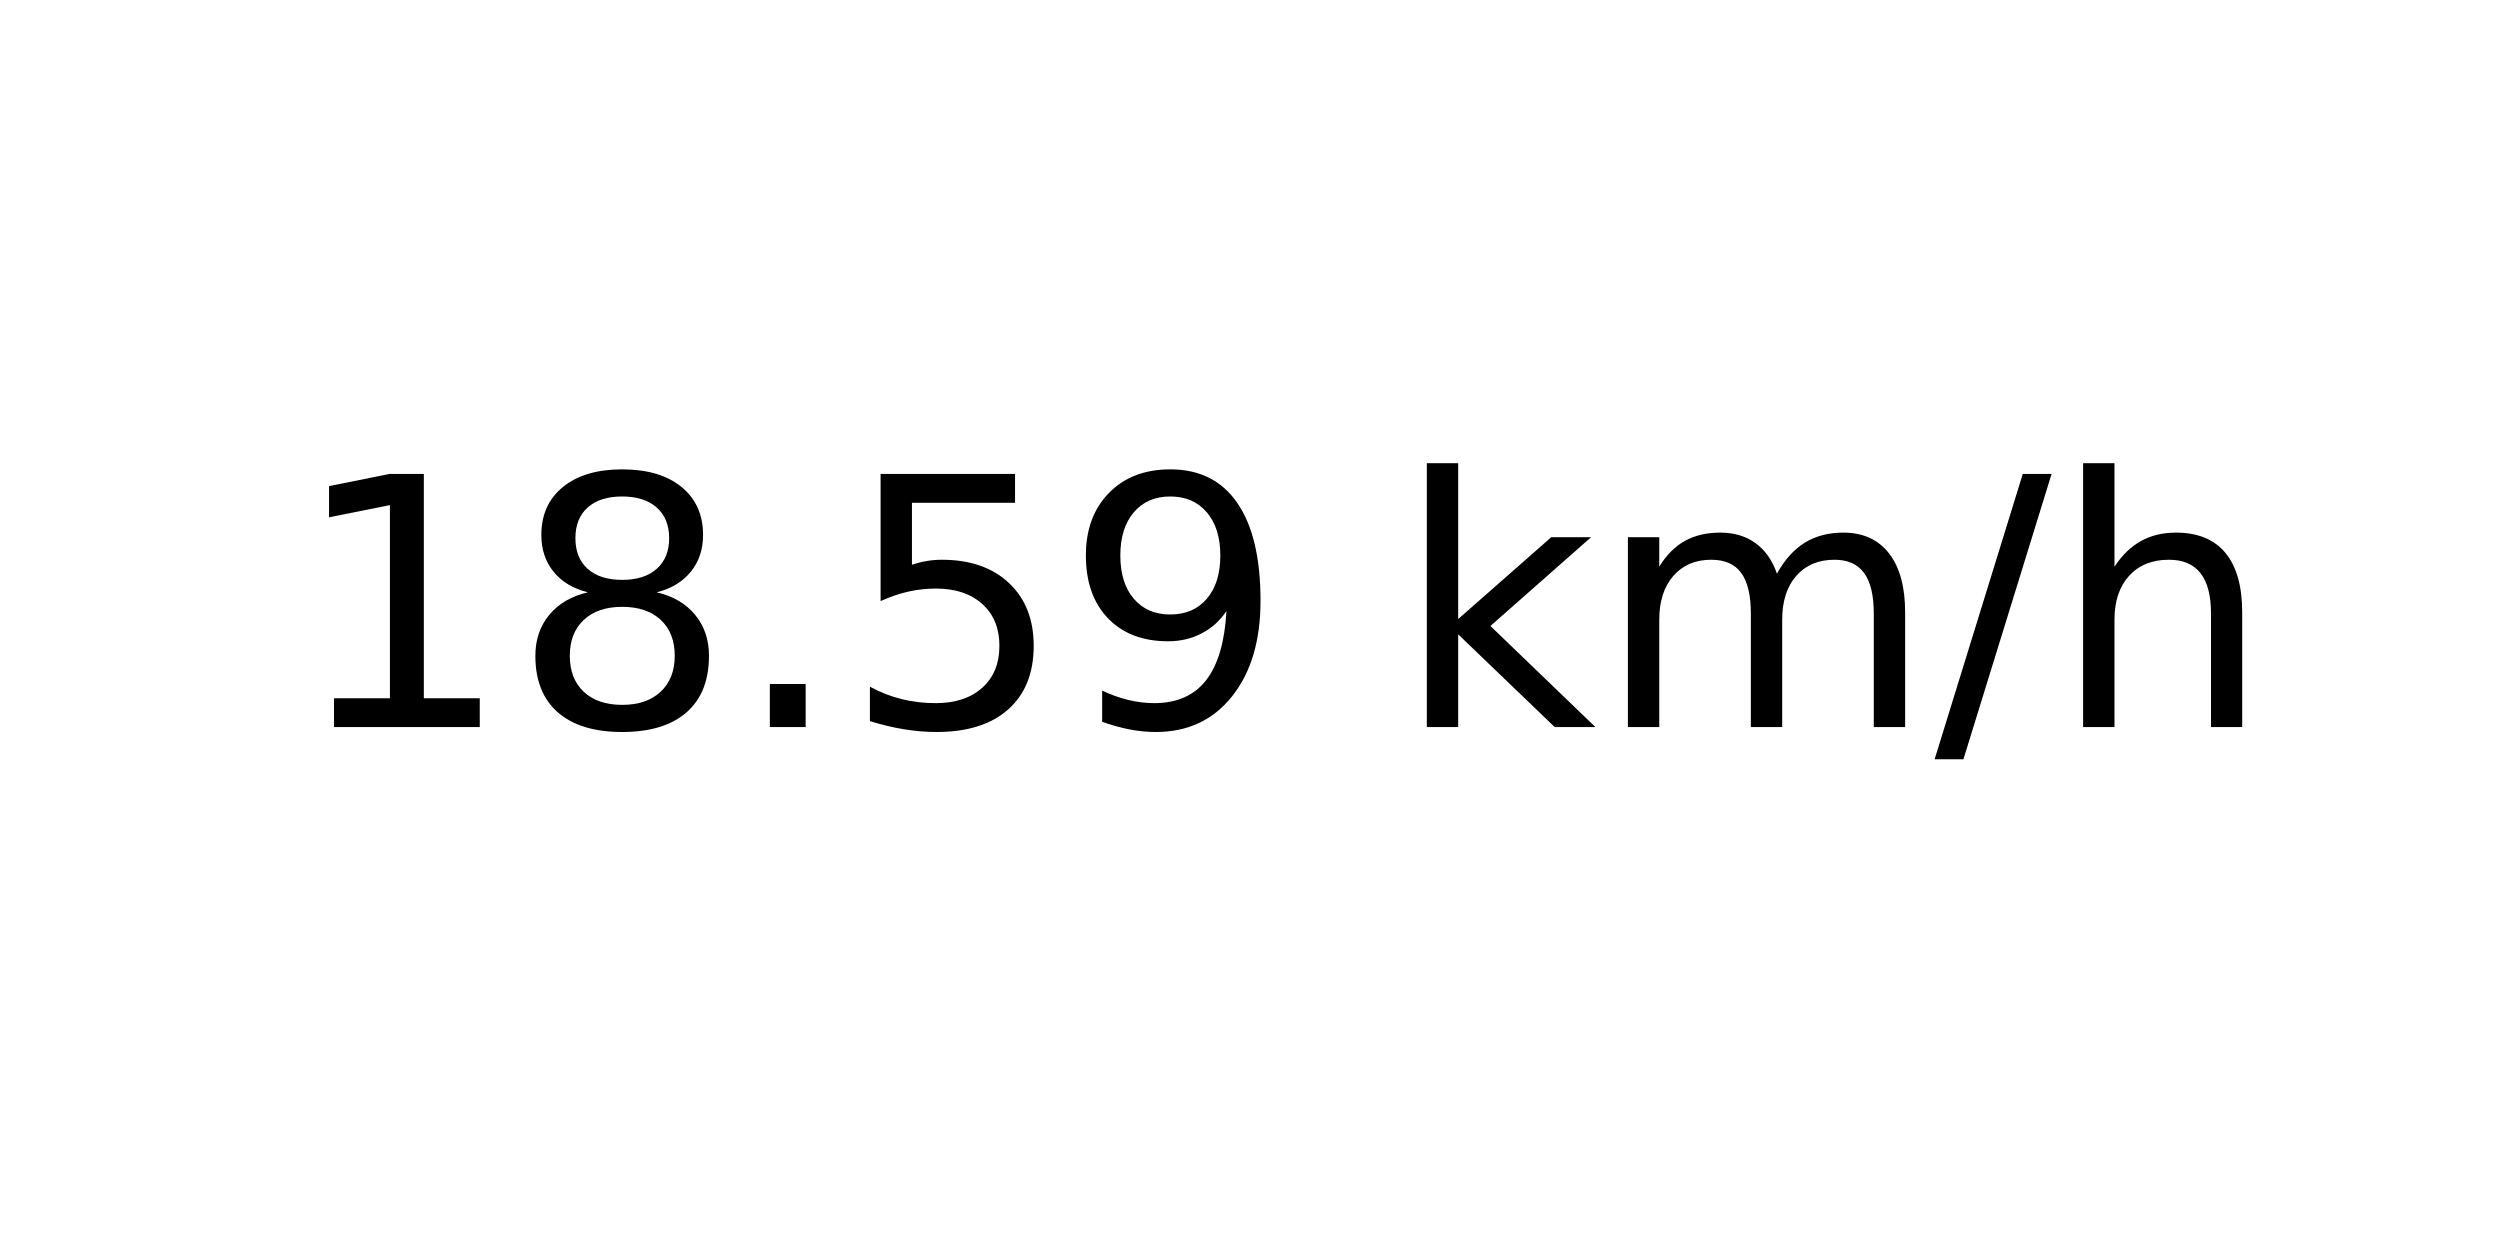
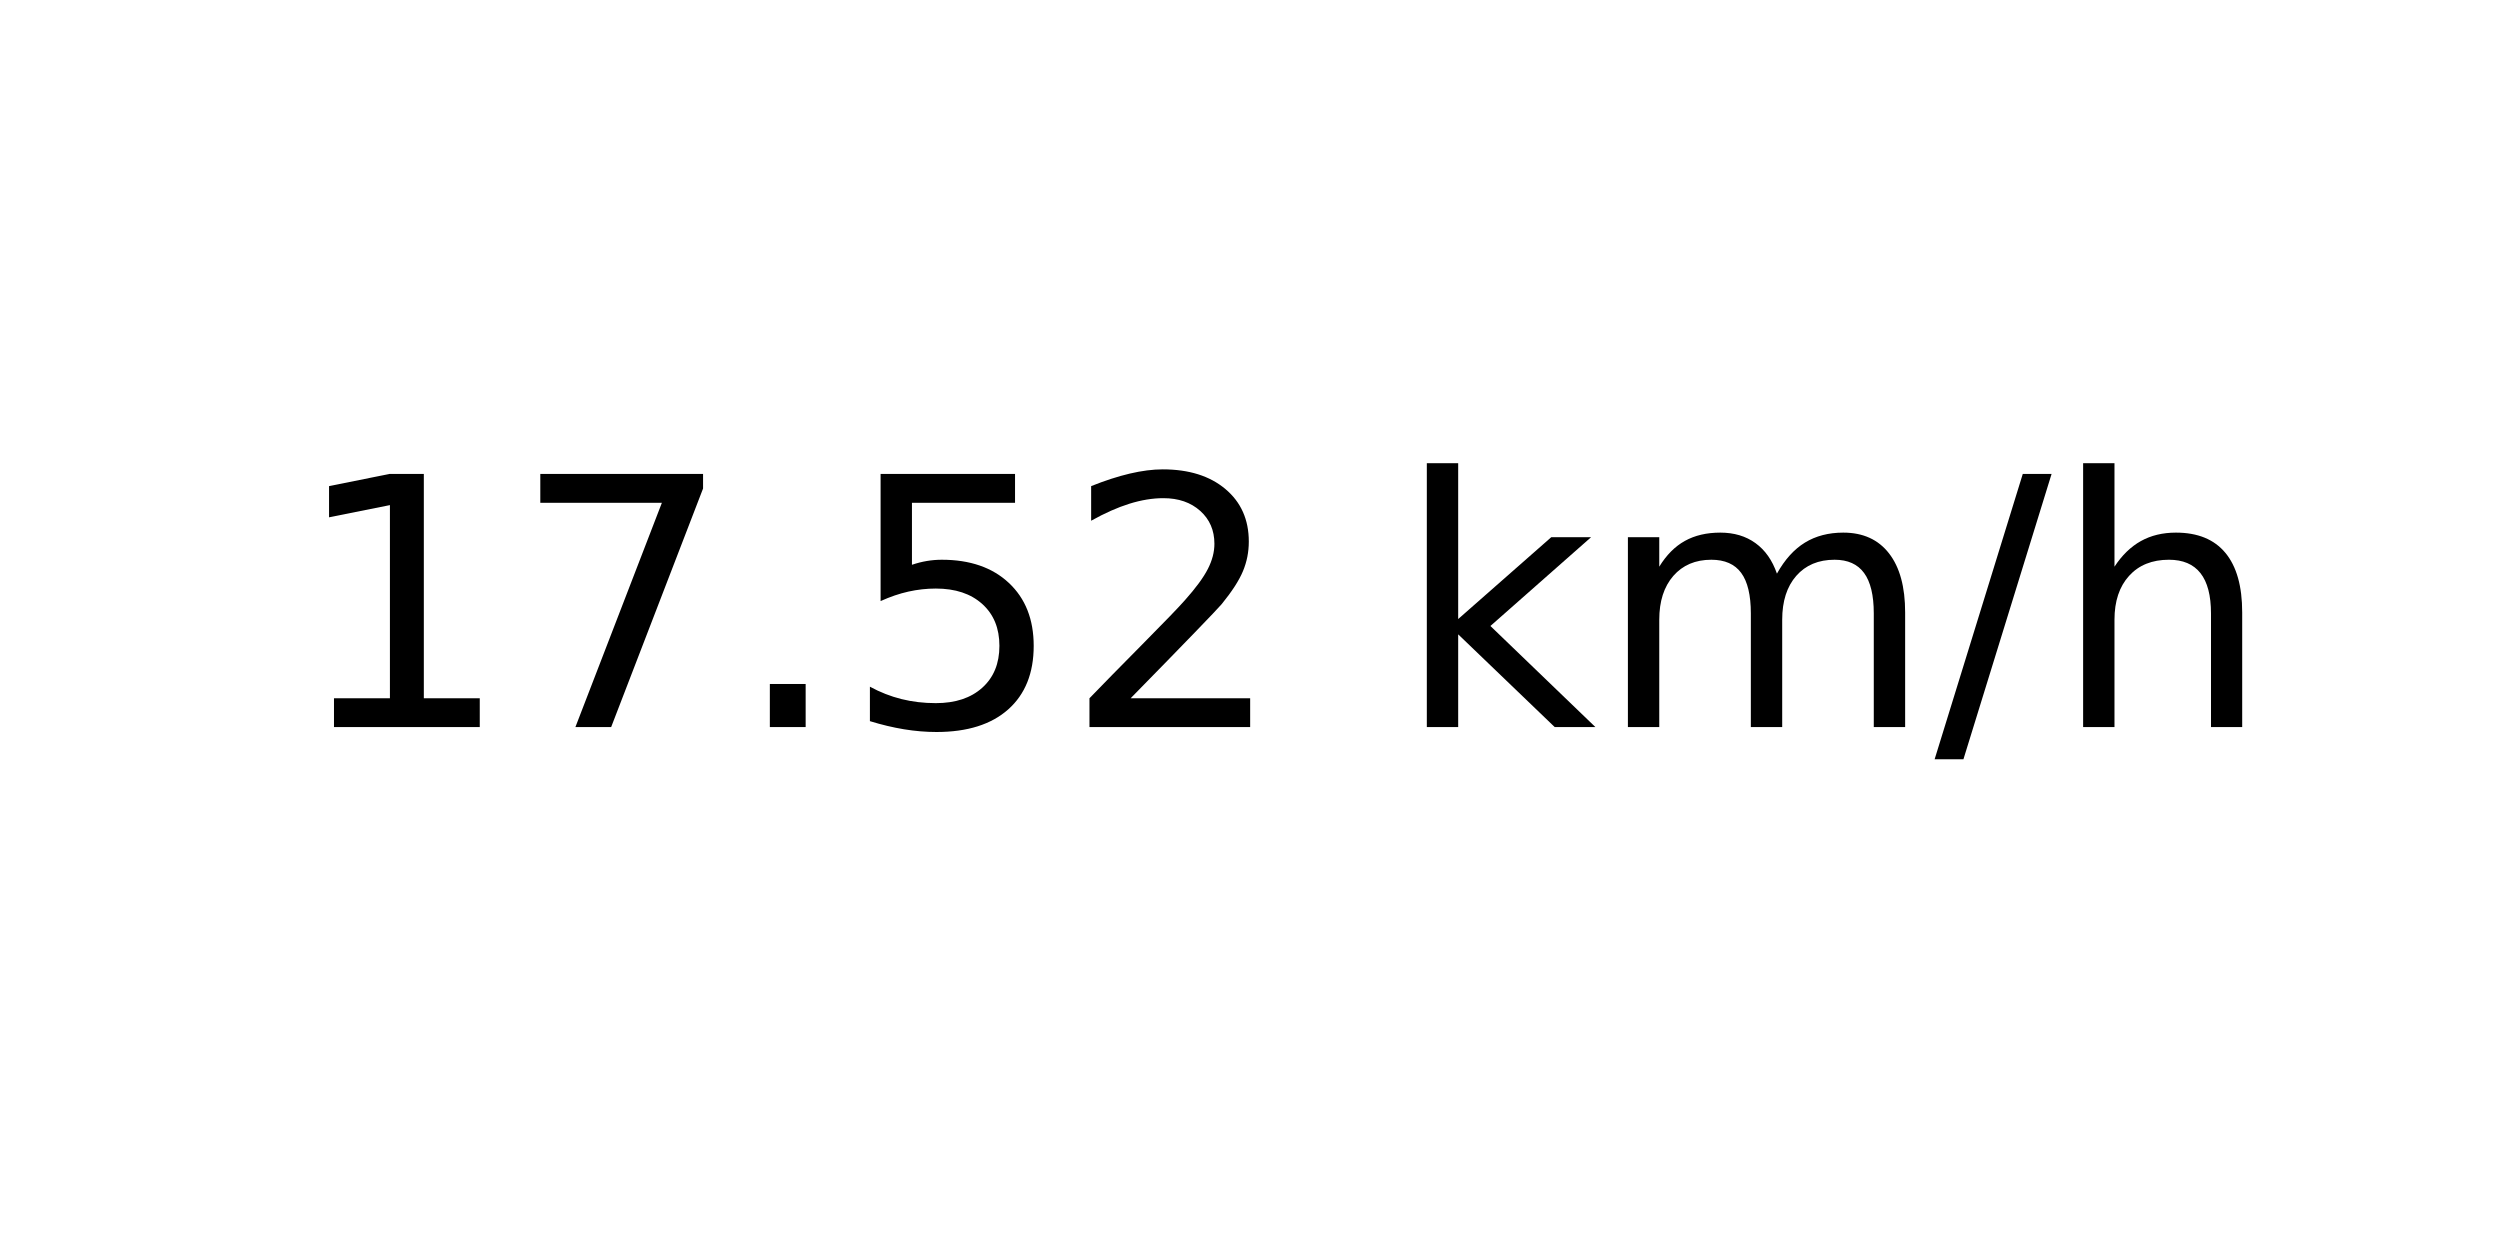
<svg xmlns="http://www.w3.org/2000/svg" xmlns:xlink="http://www.w3.org/1999/xlink" width="72pt" height="36pt" viewBox="0 0 72 36" version="1.1">
  <defs>
    <style type="text/css">*{stroke-linejoin: round; stroke-linecap: butt}</style>
  </defs>
  <g id="figure_1">
    <g id="axes_1">
      <g id="text_1">
        <g transform="translate(8.378125 20.93937) scale(0.1 -0.1)">
          <defs>
            <path id="DejaVuSans-31" d="M 794 531  L 1825 531  L 1825 4091  L 703 3866  L 703 4441  L 1819 4666  L 2450 4666  L 2450 531  L 3481 531  L 3481 0  L 794 0  L 794 531  z " transform="scale(0.015625)" />
-             <path id="DejaVuSans-38" d="M 2034 2216  Q 1584 2216 1326 1975  Q 1069 1734 1069 1313  Q 1069 891 1326 650  Q 1584 409 2034 409  Q 2484 409 2743 651  Q 3003 894 3003 1313  Q 3003 1734 2745 1975  Q 2488 2216 2034 2216  z M 1403 2484  Q 997 2584 770 2862  Q 544 3141 544 3541  Q 544 4100 942 4425  Q 1341 4750 2034 4750  Q 2731 4750 3128 4425  Q 3525 4100 3525 3541  Q 3525 3141 3298 2862  Q 3072 2584 2669 2484  Q 3125 2378 3379 2068  Q 3634 1759 3634 1313  Q 3634 634 3220 271  Q 2806 -91 2034 -91  Q 1263 -91 848 271  Q 434 634 434 1313  Q 434 1759 690 2068  Q 947 2378 1403 2484  z M 1172 3481  Q 1172 3119 1398 2916  Q 1625 2713 2034 2713  Q 2441 2713 2670 2916  Q 2900 3119 2900 3481  Q 2900 3844 2670 4047  Q 2441 4250 2034 4250  Q 1625 4250 1398 4047  Q 1172 3844 1172 3481  z " transform="scale(0.015625)" />
+             <path id="DejaVuSans-37" d="M 525 4666  L 3525 4666  L 3525 4397  L 1831 0  L 1172 0  L 2766 4134  L 525 4134  L 525 4666  z " transform="scale(0.015625)" />
            <path id="DejaVuSans-2e" d="M 684 794  L 1344 794  L 1344 0  L 684 0  L 684 794  z " transform="scale(0.015625)" />
            <path id="DejaVuSans-35" d="M 691 4666  L 3169 4666  L 3169 4134  L 1269 4134  L 1269 2991  Q 1406 3038 1543 3061  Q 1681 3084 1819 3084  Q 2600 3084 3056 2656  Q 3513 2228 3513 1497  Q 3513 744 3044 326  Q 2575 -91 1722 -91  Q 1428 -91 1123 -41  Q 819 9 494 109  L 494 744  Q 775 591 1075 516  Q 1375 441 1709 441  Q 2250 441 2565 725  Q 2881 1009 2881 1497  Q 2881 1984 2565 2268  Q 2250 2553 1709 2553  Q 1456 2553 1204 2497  Q 953 2441 691 2322  L 691 4666  z " transform="scale(0.015625)" />
-             <path id="DejaVuSans-39" d="M 703 97  L 703 672  Q 941 559 1184 500  Q 1428 441 1663 441  Q 2288 441 2617 861  Q 2947 1281 2994 2138  Q 2813 1869 2534 1725  Q 2256 1581 1919 1581  Q 1219 1581 811 2004  Q 403 2428 403 3163  Q 403 3881 828 4315  Q 1253 4750 1959 4750  Q 2769 4750 3195 4129  Q 3622 3509 3622 2328  Q 3622 1225 3098 567  Q 2575 -91 1691 -91  Q 1453 -91 1209 -44  Q 966 3 703 97  z M 1959 2075  Q 2384 2075 2632 2365  Q 2881 2656 2881 3163  Q 2881 3666 2632 3958  Q 2384 4250 1959 4250  Q 1534 4250 1286 3958  Q 1038 3666 1038 3163  Q 1038 2656 1286 2365  Q 1534 2075 1959 2075  z " transform="scale(0.015625)" />
+             <path id="DejaVuSans-32" d="M 1228 531  L 3431 531  L 3431 0  L 469 0  L 469 531  Q 828 903 1448 1529  Q 2069 2156 2228 2338  Q 2531 2678 2651 2914  Q 2772 3150 2772 3378  Q 2772 3750 2511 3984  Q 2250 4219 1831 4219  Q 1534 4219 1204 4116  Q 875 4013 500 3803  L 500 4441  Q 881 4594 1212 4672  Q 1544 4750 1819 4750  Q 2544 4750 2975 4387  Q 3406 4025 3406 3419  Q 3406 3131 3298 2873  Q 3191 2616 2906 2266  Q 2828 2175 2409 1742  Q 1991 1309 1228 531  z " transform="scale(0.015625)" />
            <path id="DejaVuSans-20" transform="scale(0.015625)" />
            <path id="DejaVuSans-6b" d="M 581 4863  L 1159 4863  L 1159 1991  L 2875 3500  L 3609 3500  L 1753 1863  L 3688 0  L 2938 0  L 1159 1709  L 1159 0  L 581 0  L 581 4863  z " transform="scale(0.015625)" />
            <path id="DejaVuSans-6d" d="M 3328 2828  Q 3544 3216 3844 3400  Q 4144 3584 4550 3584  Q 5097 3584 5394 3201  Q 5691 2819 5691 2113  L 5691 0  L 5113 0  L 5113 2094  Q 5113 2597 4934 2840  Q 4756 3084 4391 3084  Q 3944 3084 3684 2787  Q 3425 2491 3425 1978  L 3425 0  L 2847 0  L 2847 2094  Q 2847 2600 2669 2842  Q 2491 3084 2119 3084  Q 1678 3084 1418 2786  Q 1159 2488 1159 1978  L 1159 0  L 581 0  L 581 3500  L 1159 3500  L 1159 2956  Q 1356 3278 1631 3431  Q 1906 3584 2284 3584  Q 2666 3584 2933 3390  Q 3200 3197 3328 2828  z " transform="scale(0.015625)" />
            <path id="DejaVuSans-2f" d="M 1625 4666  L 2156 4666  L 531 -594  L 0 -594  L 1625 4666  z " transform="scale(0.015625)" />
            <path id="DejaVuSans-68" d="M 3513 2113  L 3513 0  L 2938 0  L 2938 2094  Q 2938 2591 2744 2837  Q 2550 3084 2163 3084  Q 1697 3084 1428 2787  Q 1159 2491 1159 1978  L 1159 0  L 581 0  L 581 4863  L 1159 4863  L 1159 2956  Q 1366 3272 1645 3428  Q 1925 3584 2291 3584  Q 2894 3584 3203 3211  Q 3513 2838 3513 2113  z " transform="scale(0.015625)" />
          </defs>
          <use xlink:href="#DejaVuSans-31" />
-           <use xlink:href="#DejaVuSans-38" x="63.623" />
+           <use xlink:href="#DejaVuSans-37" x="63.623" />
          <use xlink:href="#DejaVuSans-2e" x="127.246" />
          <use xlink:href="#DejaVuSans-35" x="159.033" />
-           <use xlink:href="#DejaVuSans-39" x="222.656" />
+           <use xlink:href="#DejaVuSans-32" x="222.656" />
          <use xlink:href="#DejaVuSans-20" x="286.279" />
          <use xlink:href="#DejaVuSans-6b" x="318.066" />
          <use xlink:href="#DejaVuSans-6d" x="375.977" />
          <use xlink:href="#DejaVuSans-2f" x="473.389" />
          <use xlink:href="#DejaVuSans-68" x="507.08" />
        </g>
      </g>
    </g>
  </g>
</svg>
